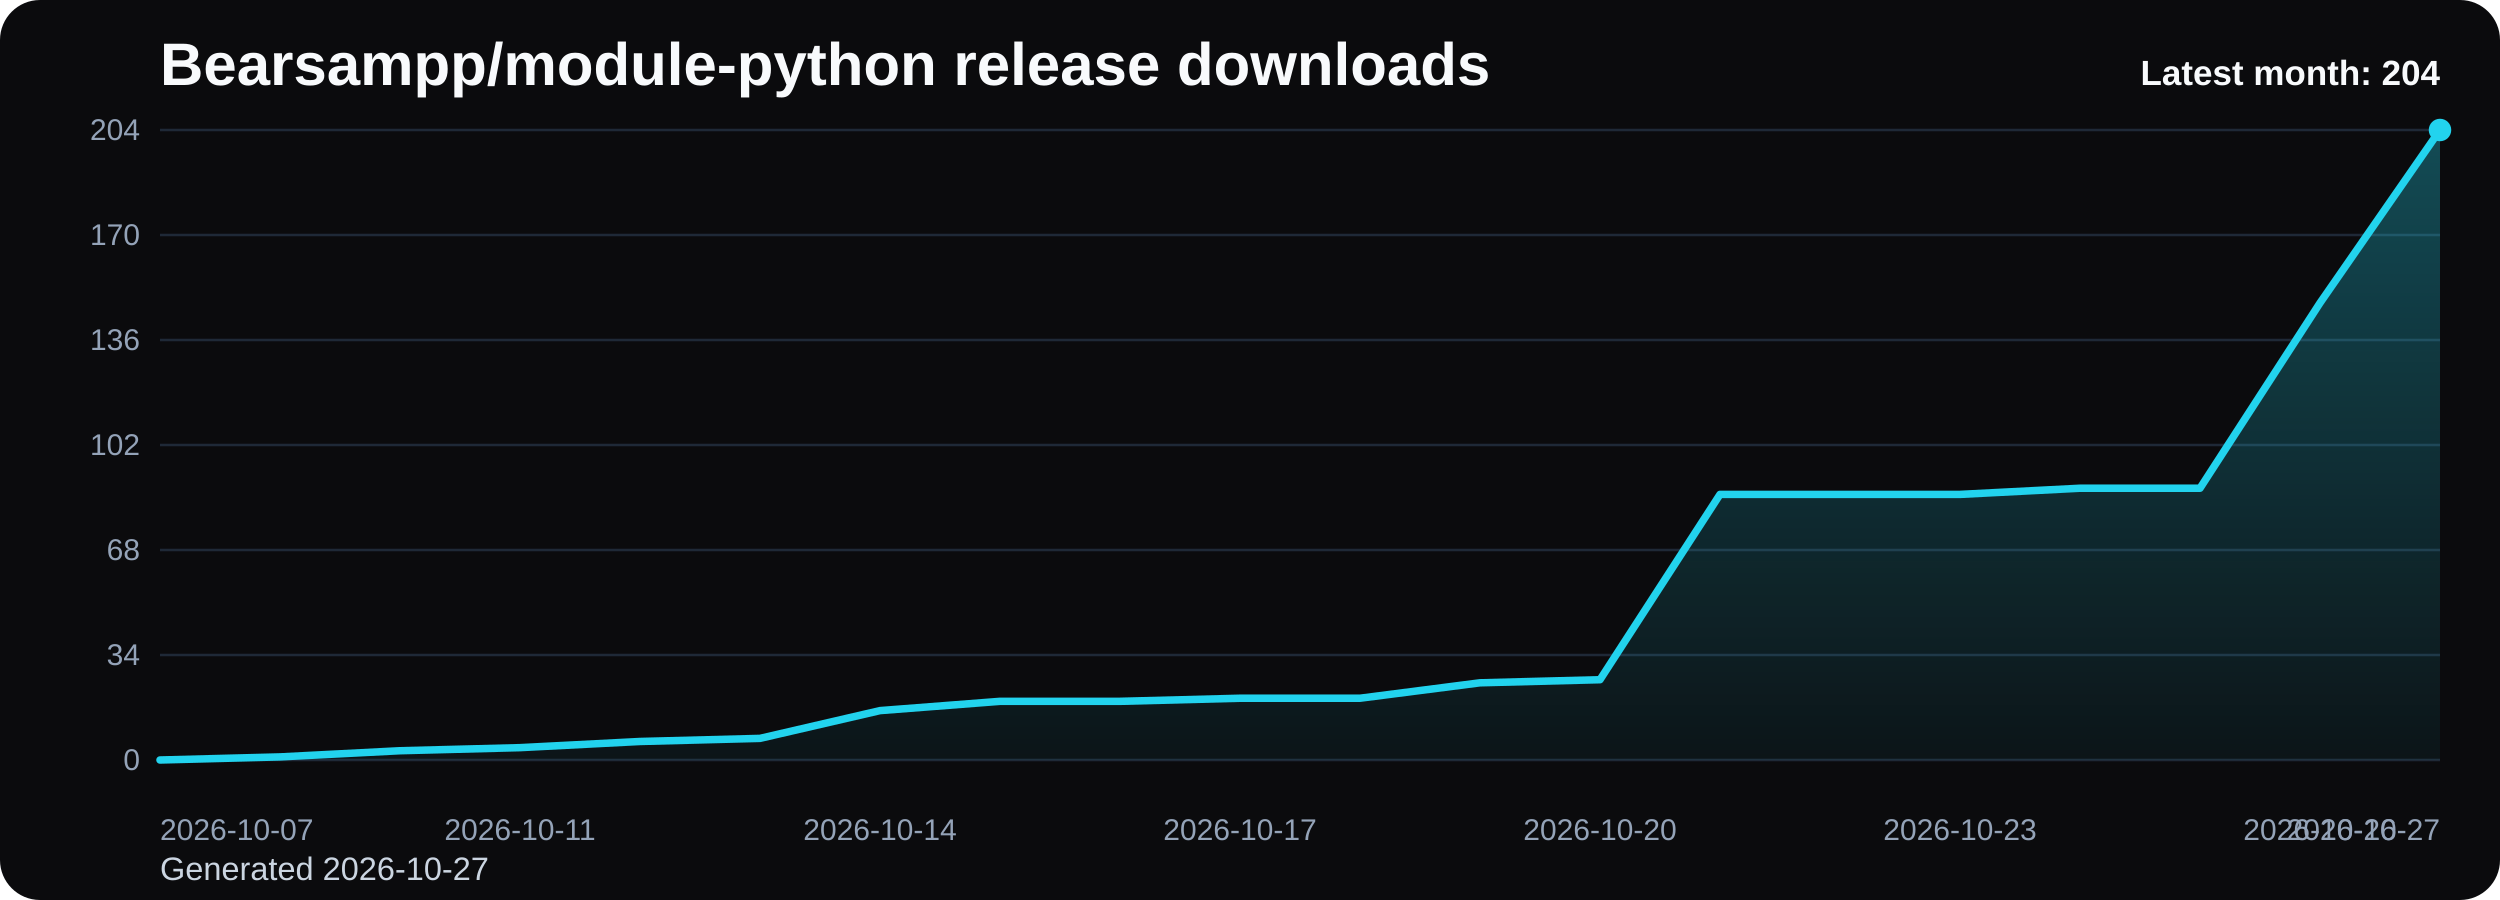
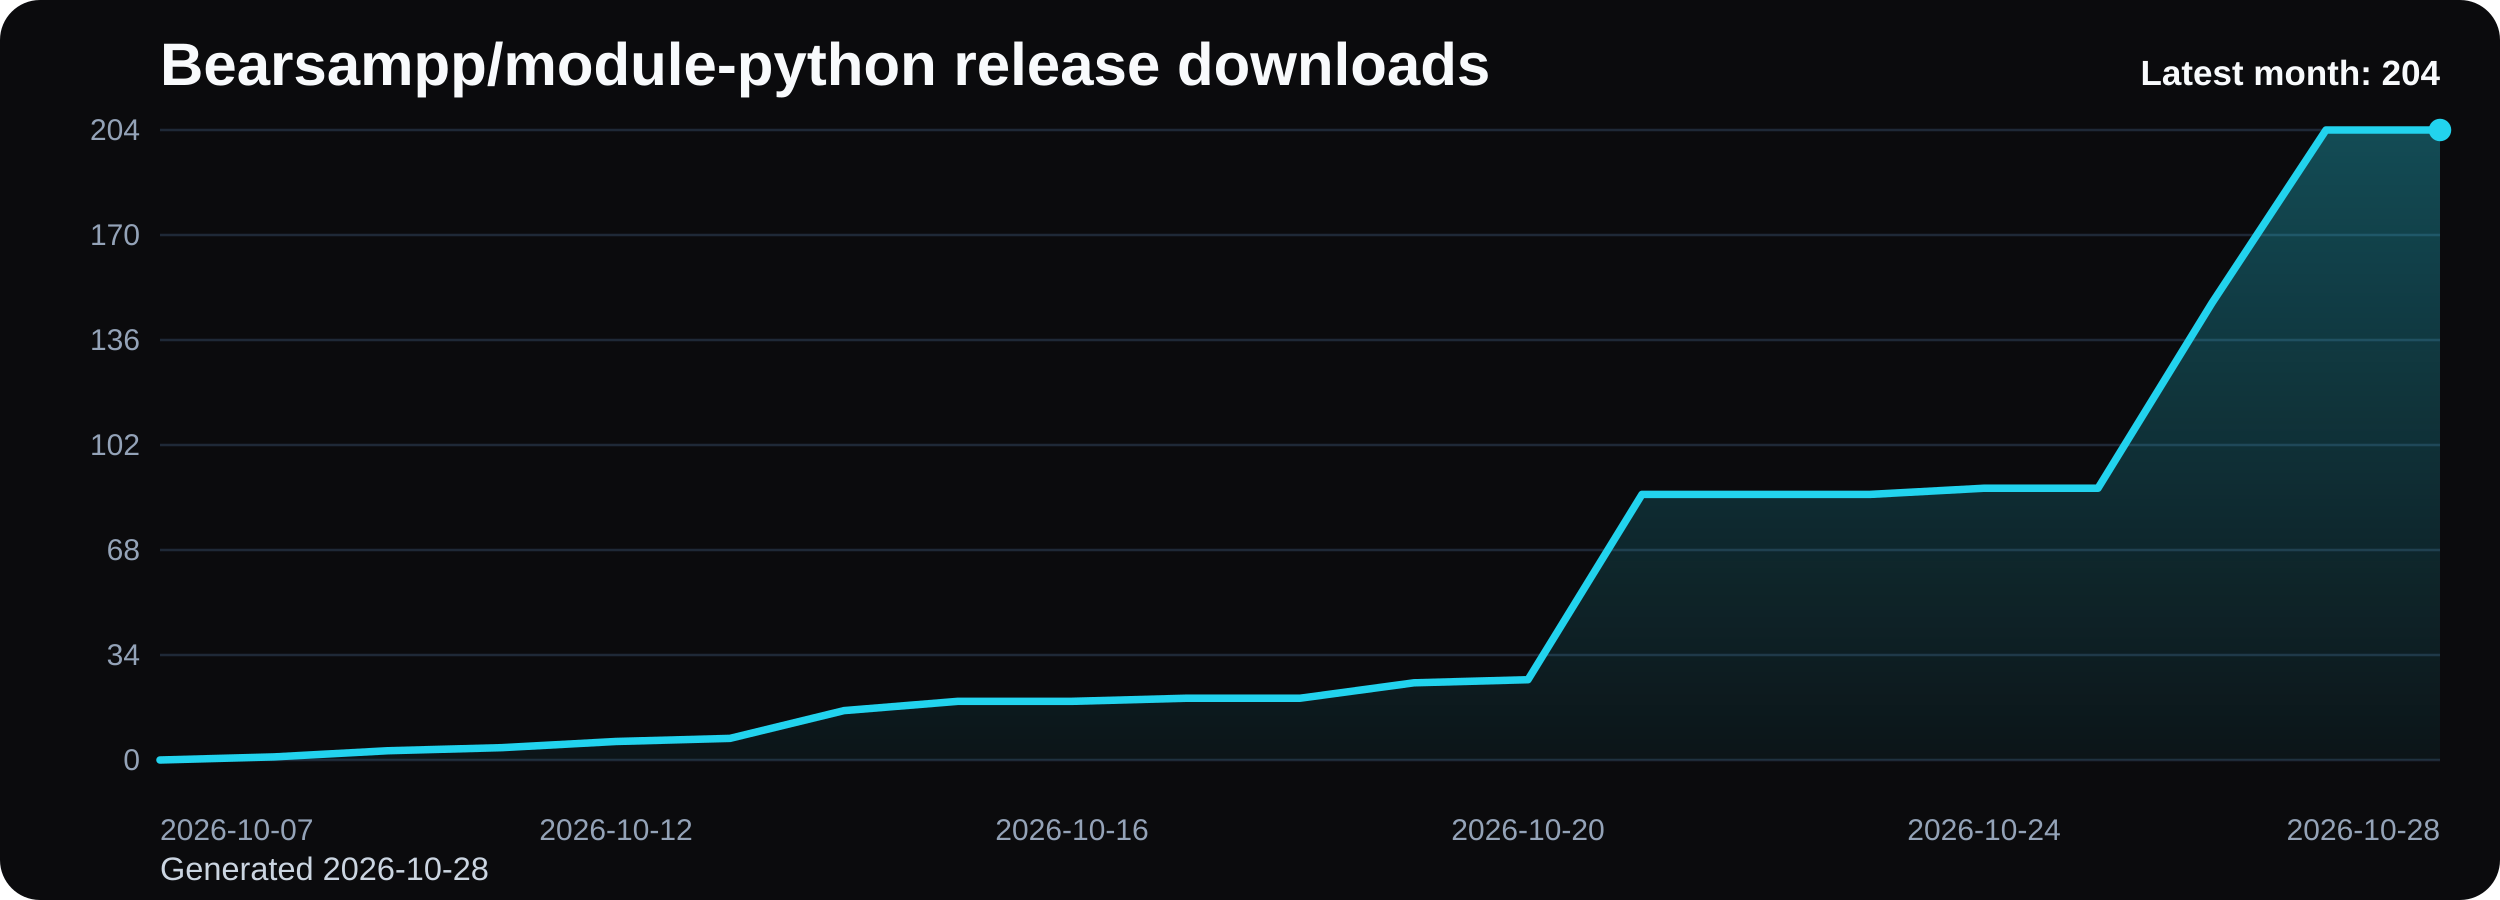
<svg xmlns="http://www.w3.org/2000/svg" viewBox="0 0 1000 360" role="img" aria-label="Bearsampp/module-python release downloads chart">
  <defs>
    <linearGradient id="fill-monthly-black" x1="0" y1="0" x2="0" y2="1">
      <stop offset="0%" stop-color="#22d3ee" stop-opacity="0.32" />
      <stop offset="100%" stop-color="#22d3ee" stop-opacity="0.05" />
    </linearGradient>
    <style>
      .bg { fill: #0b0b0d; }
      .title { font: 700 24px Arial, sans-serif; fill: #f8fafc; }
      .sub { font: 400 13px Arial, sans-serif; fill: #cbd5e1; }
      .grid { stroke: #1f2937; stroke-width: 1; }
      .axis { font: 400 12px Arial, sans-serif; fill: #94a3b8; }
      .line { fill: none; stroke: #22d3ee; stroke-width: 3; stroke-linecap: round; stroke-linejoin: round; }
      .dot { fill: #22d3ee; }
      .value { font: 600 11px Arial, sans-serif; fill: #cbd5e1; }
      .latest { font: 700 14px Arial, sans-serif; fill: #f8fafc; }
    </style>
  </defs>
  <rect class="bg" x="0" y="0" width="1000" height="360" rx="16" />
  <text class="title" x="64" y="34">Bearsampp/module-python release downloads</text>
-   <text class="sub" x="64" y="352">Generated 2026-10-27</text>
+   <text class="sub" x="64" y="352">Generated 2026-10-28</text>
  <line x1="64" y1="52.00" x2="976" y2="52.00" class="grid" />
  <text x="56" y="56.00" text-anchor="end" class="axis">204</text>
  <line x1="64" y1="94.00" x2="976" y2="94.00" class="grid" />
  <text x="56" y="98.00" text-anchor="end" class="axis">170</text>
  <line x1="64" y1="136.00" x2="976" y2="136.00" class="grid" />
  <text x="56" y="140.00" text-anchor="end" class="axis">136</text>
  <line x1="64" y1="178.00" x2="976" y2="178.00" class="grid" />
  <text x="56" y="182.00" text-anchor="end" class="axis">102</text>
  <line x1="64" y1="220.00" x2="976" y2="220.00" class="grid" />
  <text x="56" y="224.00" text-anchor="end" class="axis">68</text>
  <line x1="64" y1="262.00" x2="976" y2="262.00" class="grid" />
  <text x="56" y="266.00" text-anchor="end" class="axis">34</text>
  <line x1="64" y1="304.00" x2="976" y2="304.00" class="grid" />
  <text x="56" y="308.00" text-anchor="end" class="axis">0</text>
-   <path d="M 64.00 304 L 64.00 304.00 L 112.00 302.76 L 160.00 300.29 L 208.00 299.06 L 256.00 296.59 L 304.00 295.35 L 352.00 284.24 L 400.00 280.53 L 448.00 280.53 L 496.00 279.29 L 544.00 279.29 L 592.00 273.12 L 640.00 271.88 L 688.00 197.76 L 736.00 197.76 L 784.00 197.76 L 832.00 195.29 L 880.00 195.29 L 928.00 121.18 L 976.00 52.00 L 976.00 304 Z" fill="url(#fill-monthly-black)" />
-   <polyline class="line" points="64.00,304.00 112.00,302.76 160.00,300.29 208.00,299.06 256.00,296.59 304.00,295.35 352.00,284.24 400.00,280.53 448.00,280.53 496.00,279.29 544.00,279.29 592.00,273.12 640.00,271.88 688.00,197.76 736.00,197.76 784.00,197.76 832.00,195.29 880.00,195.29 928.00,121.18 976.00,52.00" />
+   <path d="M 64.00 304 L 64.00 304.00 L 109.60 302.76 L 155.20 300.29 L 200.80 299.06 L 246.40 296.59 L 292.00 295.35 L 337.60 284.24 L 383.20 280.53 L 428.80 280.53 L 474.40 279.29 L 520.00 279.29 L 565.60 273.12 L 611.20 271.88 L 656.80 197.76 L 702.40 197.76 L 748.00 197.76 L 793.60 195.29 L 839.20 195.29 L 884.80 121.18 L 930.40 52.00 L 976.00 52.00 L 976.00 304 Z" fill="url(#fill-monthly-black)" />
+   <polyline class="line" points="64.00,304.00 109.60,302.76 155.20,300.29 200.80,299.06 246.40,296.59 292.00,295.35 337.60,284.24 383.20,280.53 428.80,280.53 474.40,279.29 520.00,279.29 565.60,273.12 611.20,271.88 656.80,197.76 702.40,197.76 748.00,197.76 793.60,195.29 839.20,195.29 884.80,121.18 930.40,52.00 976.00,52.00" />
  <circle class="dot" cx="976.00" cy="52.00" r="4.5" />
  <text class="axis" x="64.00" y="336" text-anchor="start">2026-10-07</text>
-   <text class="axis" x="208.00" y="336" text-anchor="middle">2026-10-11</text>
-   <text class="axis" x="352.00" y="336" text-anchor="middle">2026-10-14</text>
-   <text class="axis" x="496.00" y="336" text-anchor="middle">2026-10-17</text>
-   <text class="axis" x="640.00" y="336" text-anchor="middle">2026-10-20</text>
-   <text class="axis" x="784.00" y="336" text-anchor="middle">2026-10-23</text>
-   <text class="axis" x="928.00" y="336" text-anchor="middle">2026-10-26</text>
-   <text class="axis" x="976.00" y="336" text-anchor="end">2026-10-27</text>
+   <text class="axis" x="246.40" y="336" text-anchor="middle">2026-10-12</text>
+   <text class="axis" x="428.80" y="336" text-anchor="middle">2026-10-16</text>
+   <text class="axis" x="611.20" y="336" text-anchor="middle">2026-10-20</text>
+   <text class="axis" x="793.60" y="336" text-anchor="middle">2026-10-24</text>
+   <text class="axis" x="976.00" y="336" text-anchor="end">2026-10-28</text>
  <text class="latest" x="976" y="34" text-anchor="end">Latest month: 204</text>
</svg>
